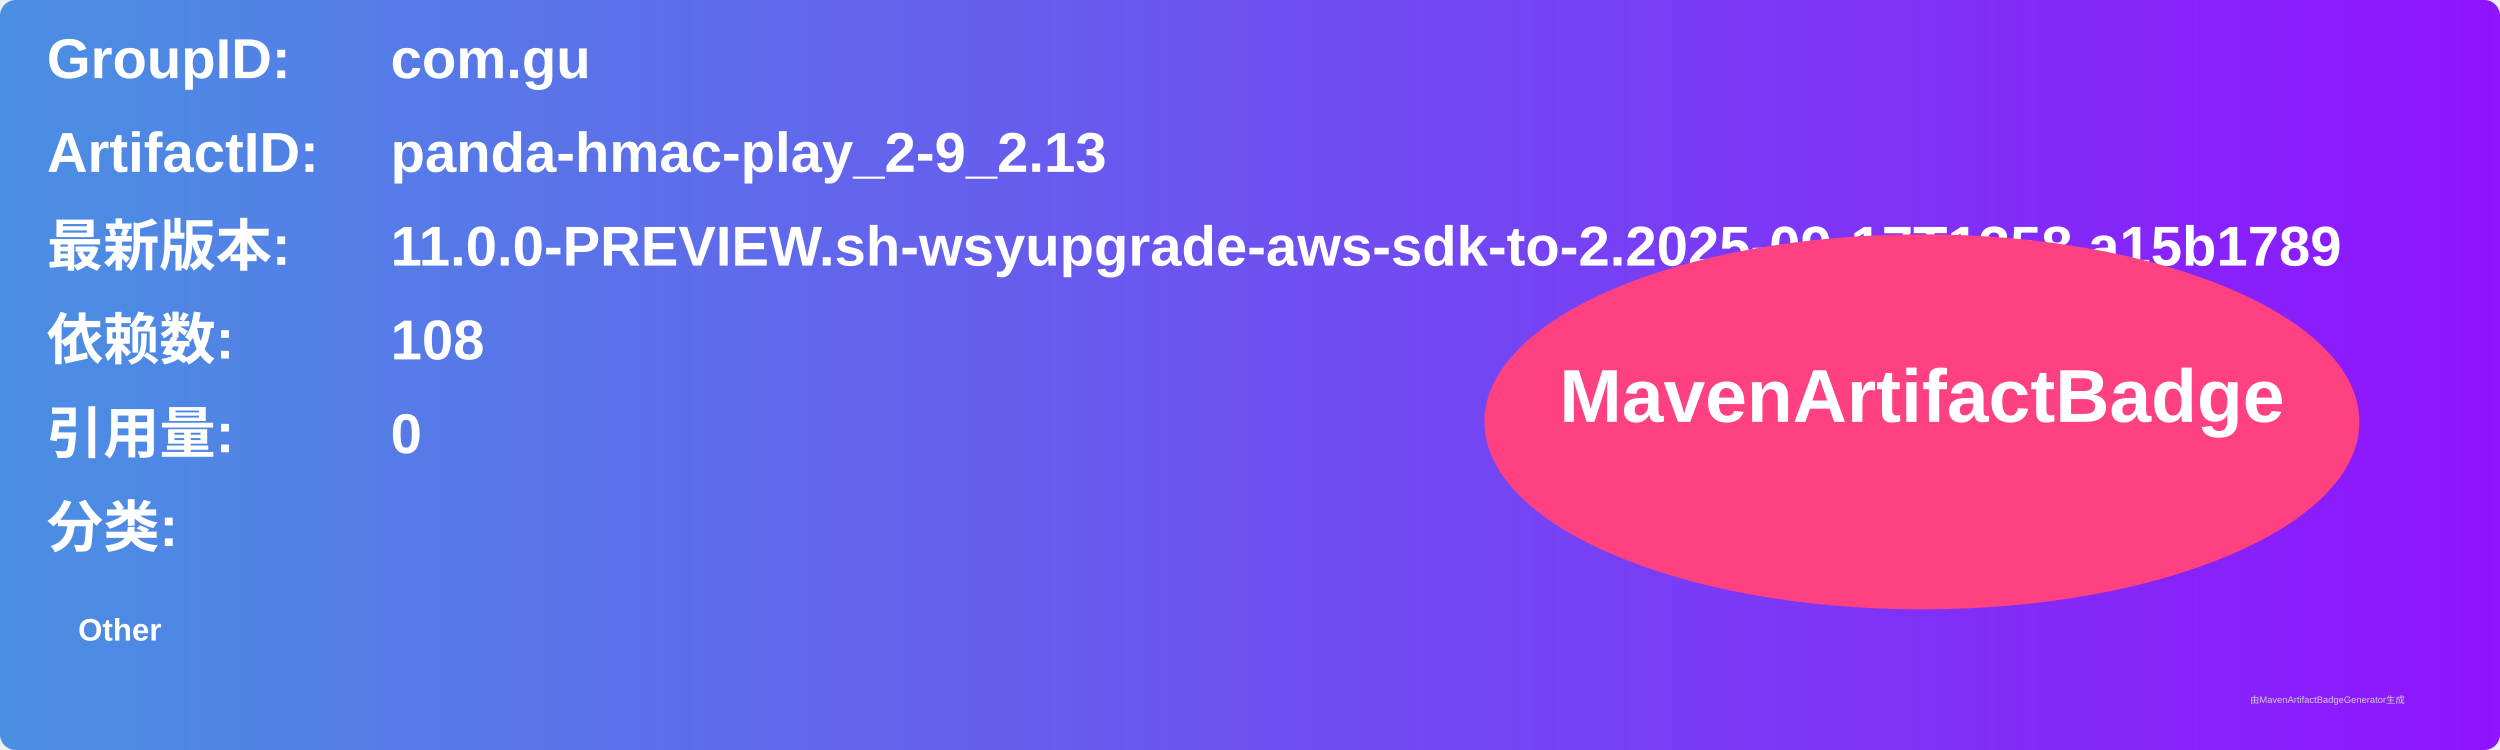
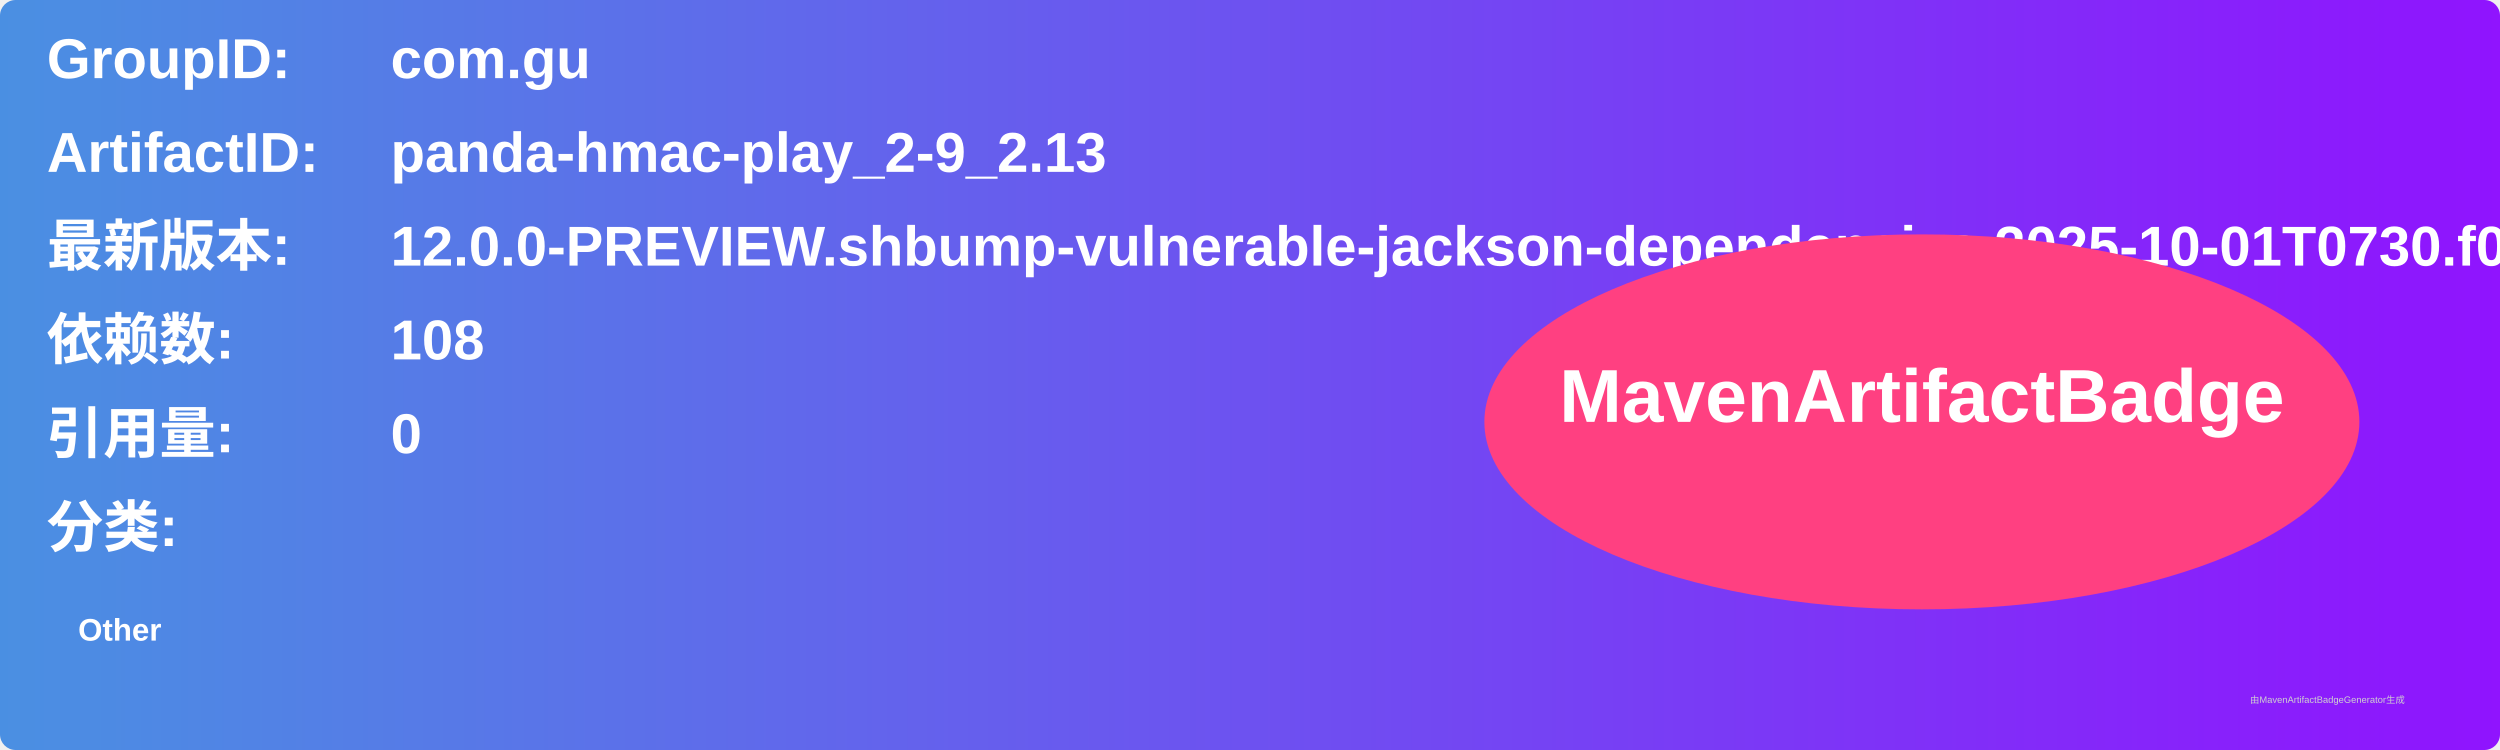
<svg xmlns="http://www.w3.org/2000/svg" width="800" height="240" viewBox="0 0 800 240">
  <linearGradient id="grad" x1="0%" y1="0%" x2="100%" y2="0%">
    <stop offset="0%" stop-color="#4a90e2" />
    <stop offset="100%" stop-color="#9013fe" />
  </linearGradient>
  <rect width="100%" height="100%" rx="5" ry="5" fill="url(#grad)" />
  <g transform="translate(15, 15)">
    <text x="0" y="10" font-family="Arial" font-size="18" fill="white" font-weight="bold" width="260">GroupID:</text>
    <text x="110" y="10" font-family="Arial" font-size="18" fill="white" font-weight="bold" width="460">com.gu</text>
    <text x="0" y="40" font-family="Arial" font-size="18" fill="white" font-weight="bold" width="260">ArtifactID:</text>
    <text x="110" y="40" font-family="Arial" font-size="18" fill="white" font-weight="bold" width="460">panda-hmac-play_2-9_2.13</text>
    <text x="0" y="70" font-family="Arial" font-size="18" fill="white" font-weight="bold">最新版本:</text>
    <text x="110" y="70" font-family="Arial" font-size="18" fill="white" font-weight="bold">
-       <tspan font-weight="bold">11.0.0-PREVIEW.sh-wsyupgrade-aws-sdk-to-2.2025-09-17T1358.a15b1789</tspan>
+       <tspan font-weight="bold">12.0.0-PREVIEW.shbump-vulnerable-jackson-dependencies.2025-10-01T0730.f039346d</tspan>
    </text>
    <text x="0" y="100" font-family="Arial" font-size="18" fill="white" font-weight="bold">依赖数: </text>
    <text x="110" y="100" font-family="Arial" font-size="18" fill="white">
      <tspan font-weight="bold">108</tspan>
    </text>
    <text x="0" y="130" font-family="Arial" font-size="18" fill="white" font-weight="bold">引用量: </text>
    <text x="110" y="130" font-family="Arial" font-size="18" fill="white">
      <tspan font-weight="bold">0</tspan>
    </text>
    <text x="0" y="160" font-family="Arial" font-size="18" fill="white" font-weight="bold">分类:</text>
    <text x="10" y="190" font-family="Arial" font-size="10" fill="white">
      <tspan font-weight="bold">Other</tspan>
    </text>
    <ellipse cx="600" cy="120" rx="140" ry="60" fill="#ff4081" />
    <text x="600" y="120" text-anchor="middle" font-family="Arial" font-size="24" fill="white" font-weight="bold">MavenArtifactBadge</text>
  </g>
  <text x="720" y="225" font-family="Arial" font-size="3" fill="#d0d0d0">由MavenArtifactBadgeGenerator生成</text>
</svg>
